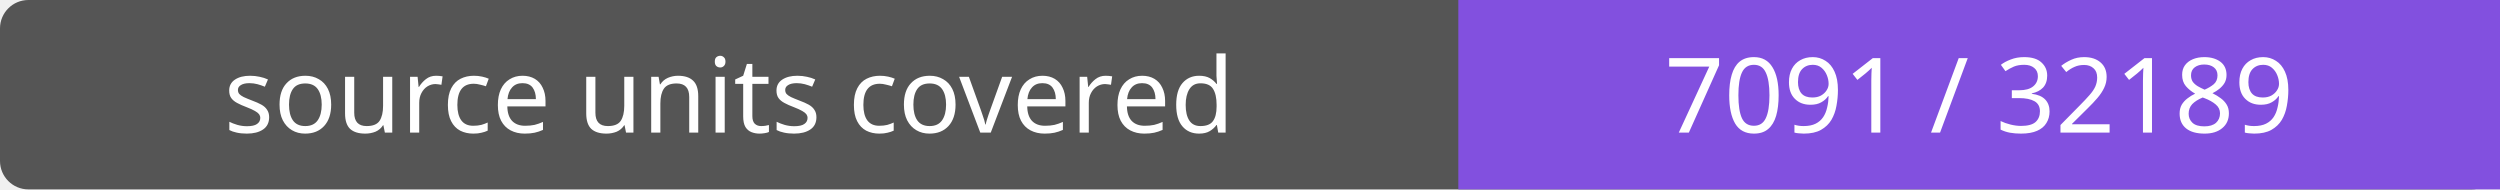
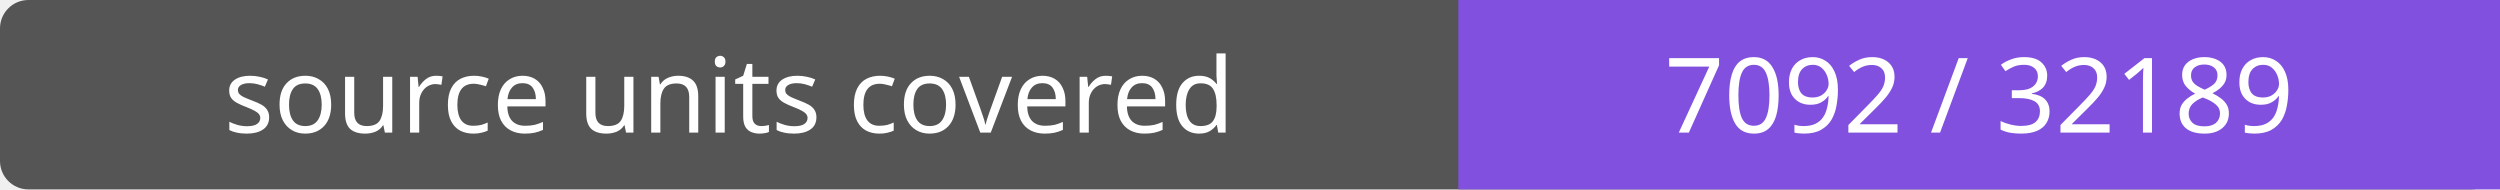
- <svg xmlns="http://www.w3.org/2000/svg" width="264" height="20" role="img" aria-label="source units covered: 7091 / 32189">
+ <svg xmlns="http://www.w3.org/2000/svg" width="264" height="20" role="img" aria-label="source units covered: 7092 / 32189">
  <rect width="264" height="20" rx="3" fill="#555" />
  <path fill="#8250df" d="M154 0h110v20H154z" />
  <g fill="#fff" text-anchor="middle" font-family="Verdana,sans-serif" font-size="11">
    <text x="77.0" y="14">source units covered</text>
-     <text x="209.0" y="14">7091 / 32189</text>
+     <text x="209.0" y="14">7092 / 32189</text>
  </g>
</svg>
